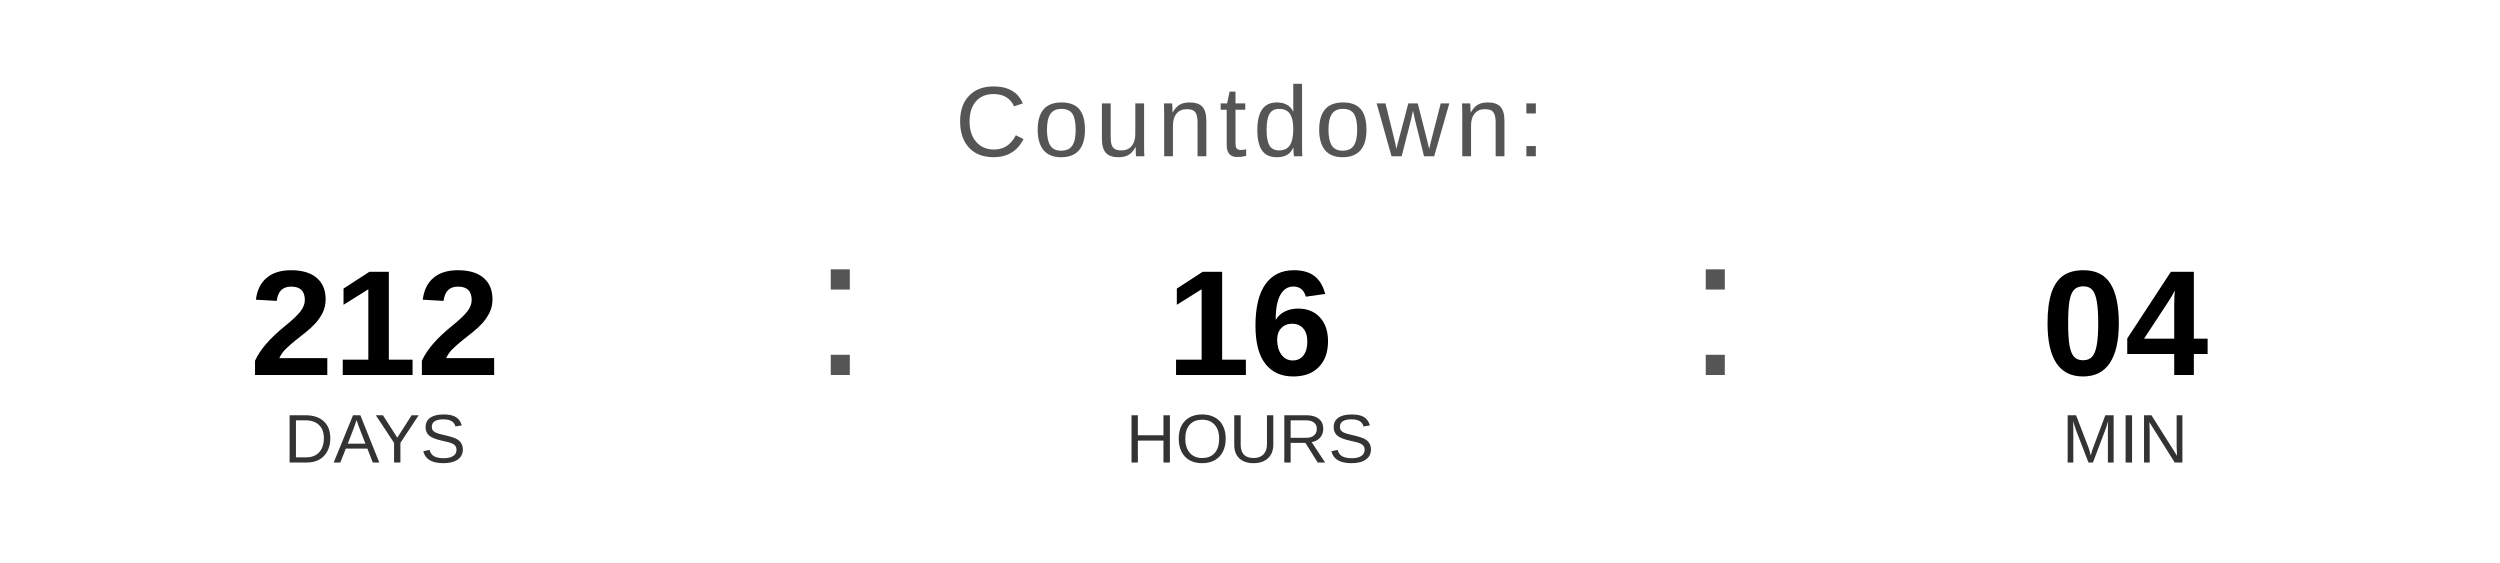
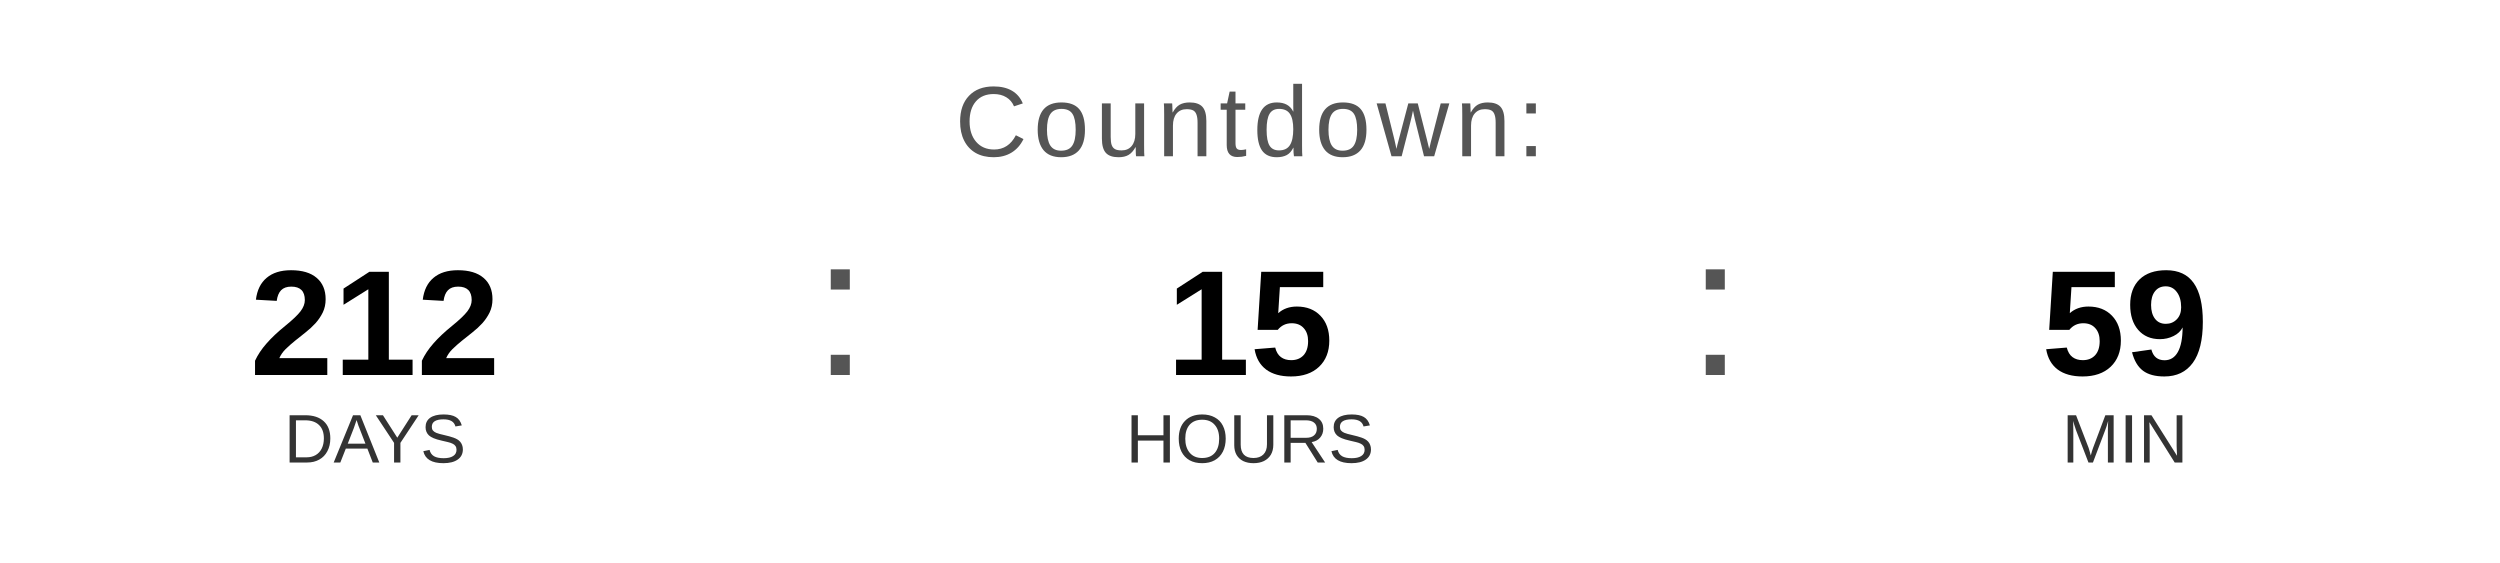
<svg xmlns="http://www.w3.org/2000/svg" width="400" height="90" viewBox="0 0 400 90">
  <text x="200" y="25" font-family="Arial, Helvetica, sans-serif" font-size="16" fill="#555555" text-anchor="middle" letter-spacing="1">
    Countdown:
  </text>
  <text x="60" y="60" font-family="Arial, Helvetica, sans-serif" font-size="24" font-weight="bold" fill="#000000" text-anchor="middle">212</text>
  <text x="60" y="74" font-family="Arial, Helvetica, sans-serif" font-size="11" fill="#333333" text-anchor="middle">DAYS</text>
  <text x="130" y="60" font-family="Arial, sans-serif" font-size="32" fill="#555555">:</text>
-   <text x="200" y="60" font-family="Arial, Helvetica, sans-serif" font-size="24" font-weight="bold" fill="#000000" text-anchor="middle">16</text>
+   <text x="200" y="60" font-family="Arial, Helvetica, sans-serif" font-size="24" font-weight="bold" fill="#000000" text-anchor="middle">15</text>
  <text x="200" y="74" font-family="Arial, Helvetica, sans-serif" font-size="11" fill="#333333" text-anchor="middle">HOURS</text>
  <text x="270" y="60" font-family="Arial, sans-serif" font-size="32" fill="#555555">:</text>
-   <text x="340" y="60" font-family="Arial, Helvetica, sans-serif" font-size="24" font-weight="bold" fill="#000000" text-anchor="middle">04</text>
+   <text x="340" y="60" font-family="Arial, Helvetica, sans-serif" font-size="24" font-weight="bold" fill="#000000" text-anchor="middle">59</text>
  <text x="340" y="74" font-family="Arial, Helvetica, sans-serif" font-size="11" fill="#333333" text-anchor="middle">MIN</text>
</svg>
